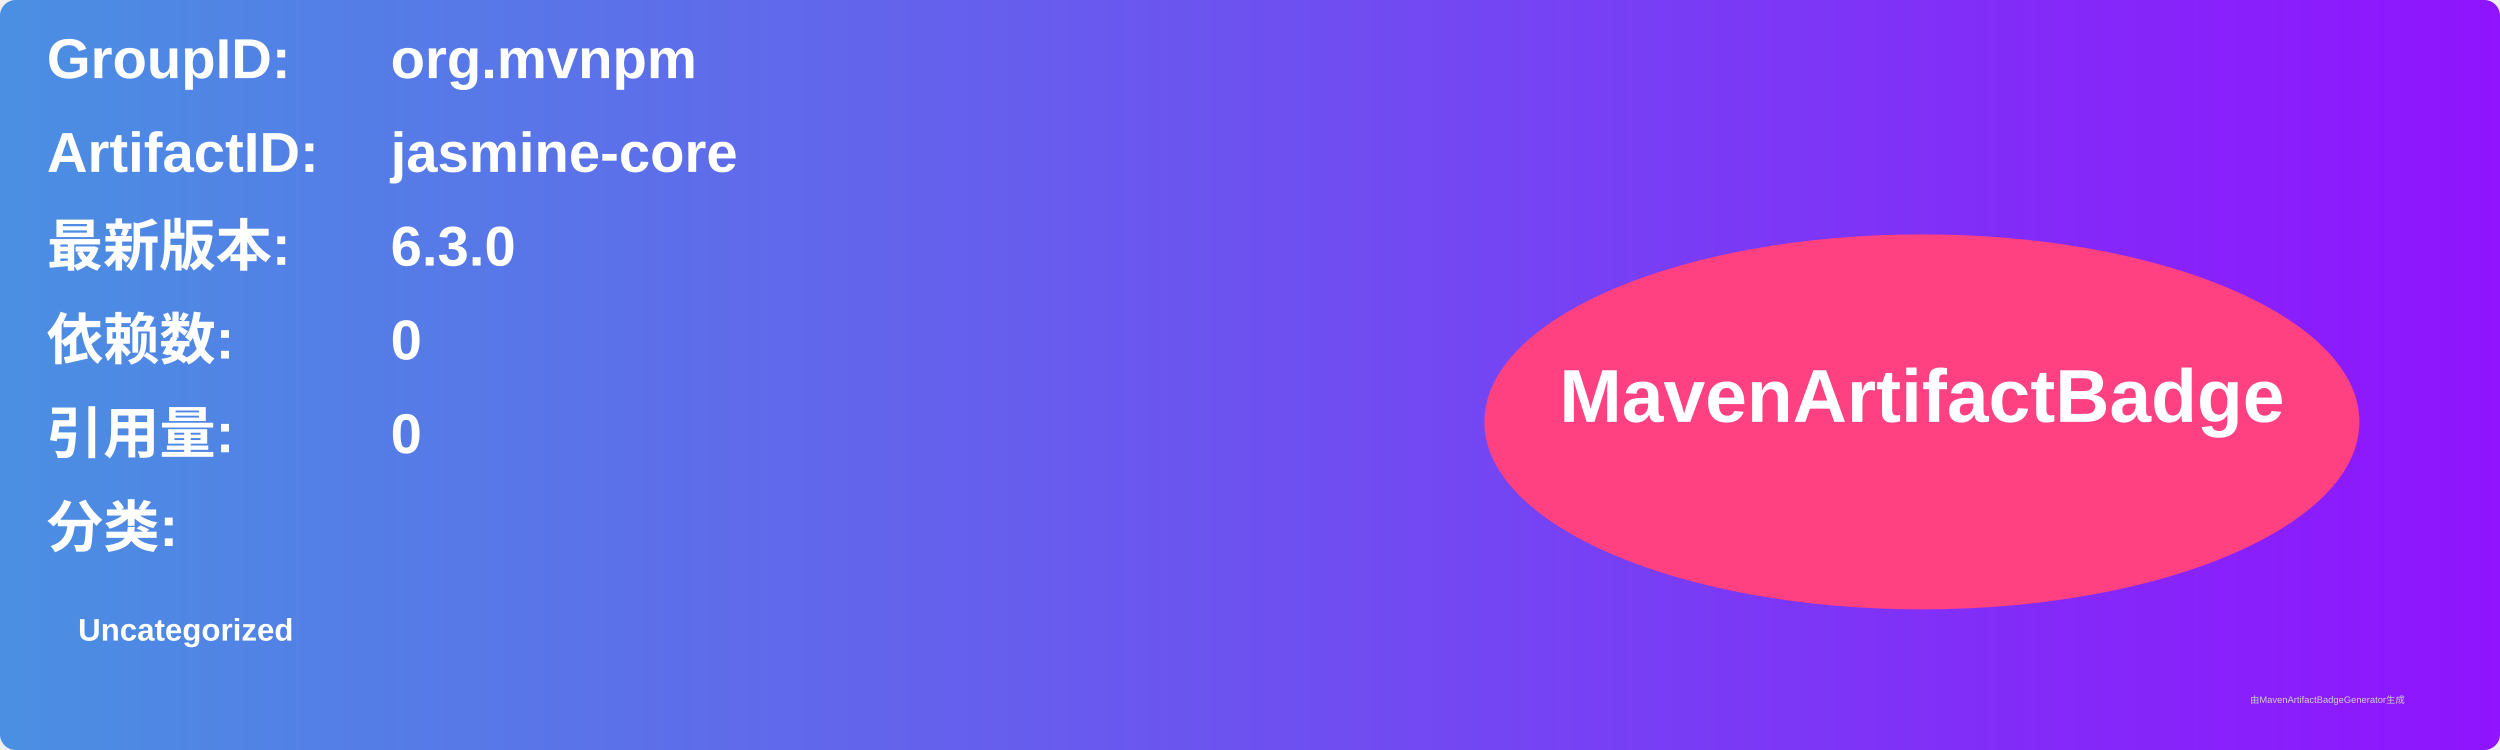
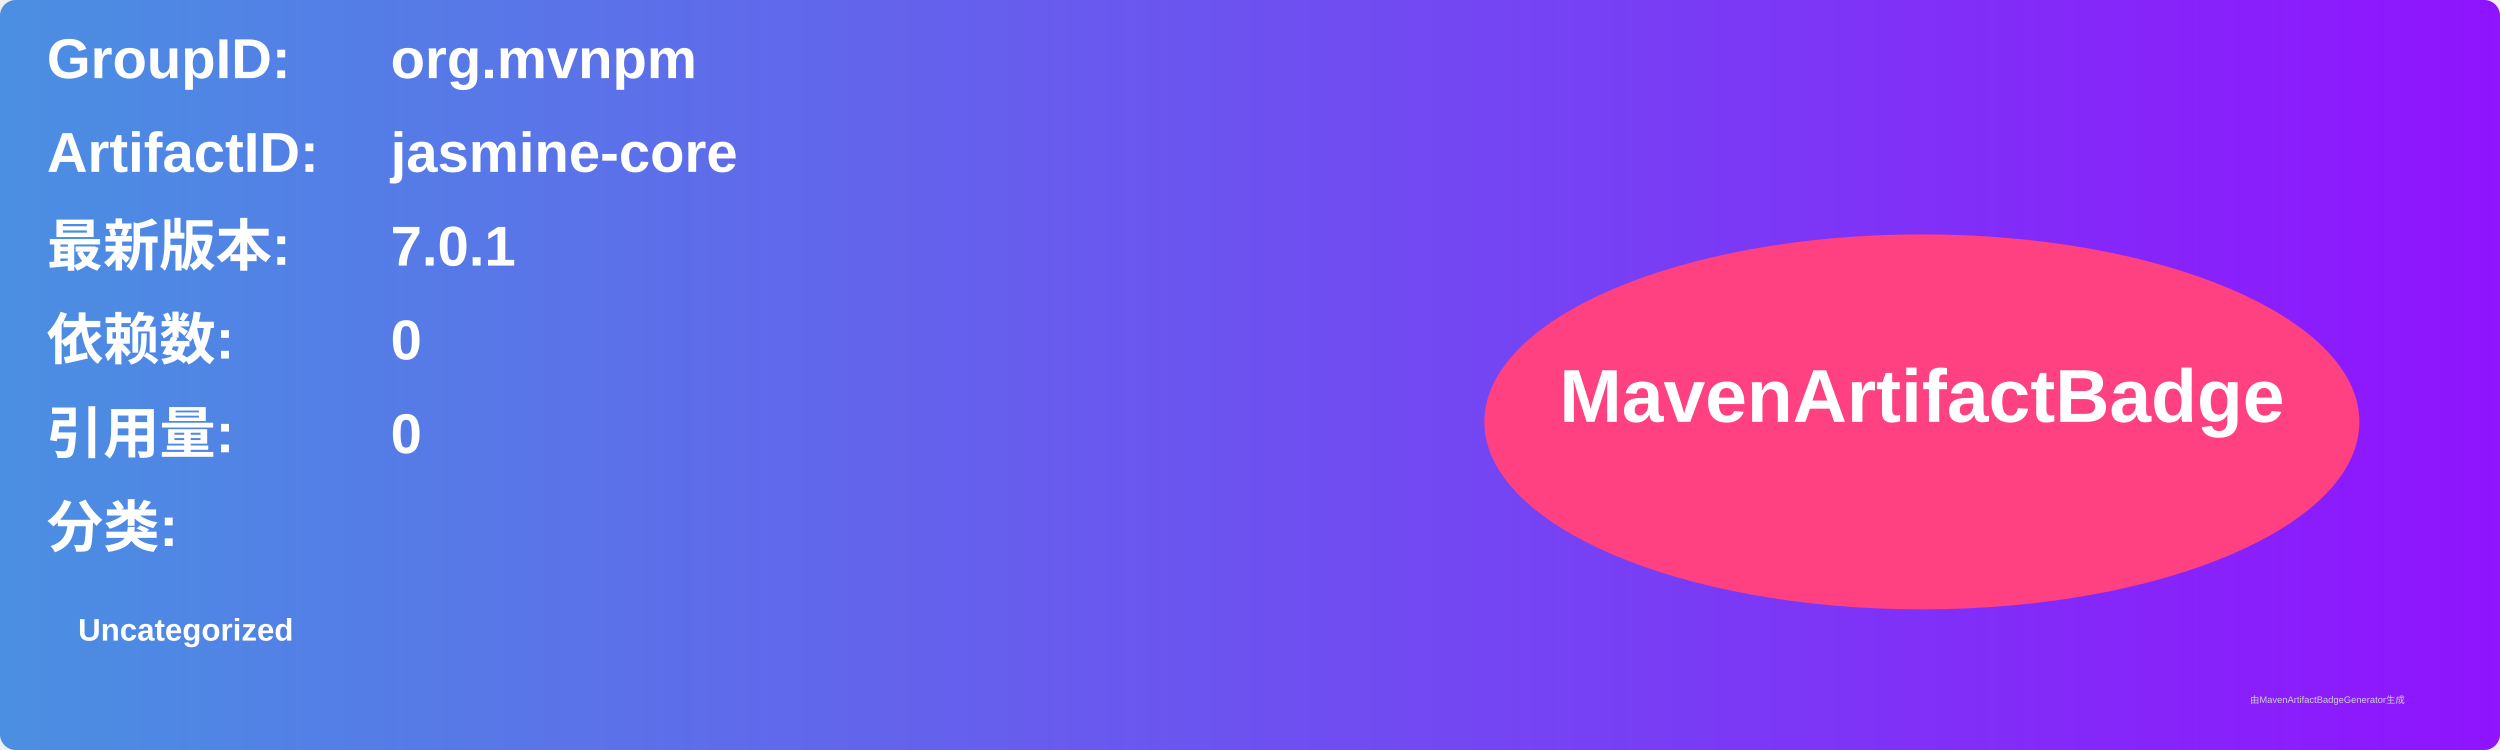
<svg xmlns="http://www.w3.org/2000/svg" width="800" height="240" viewBox="0 0 800 240">
  <linearGradient id="grad" x1="0%" y1="0%" x2="100%" y2="0%">
    <stop offset="0%" stop-color="#4a90e2" />
    <stop offset="100%" stop-color="#9013fe" />
  </linearGradient>
  <rect width="100%" height="100%" rx="5" ry="5" fill="url(#grad)" />
  <g transform="translate(15, 15)">
    <text x="0" y="10" font-family="Arial" font-size="18" fill="white" font-weight="bold" width="260">GroupID:</text>
    <text x="110" y="10" font-family="Arial" font-size="18" fill="white" font-weight="bold" width="460">org.mvnpm</text>
    <text x="0" y="40" font-family="Arial" font-size="18" fill="white" font-weight="bold" width="260">ArtifactID:</text>
    <text x="110" y="40" font-family="Arial" font-size="18" fill="white" font-weight="bold" width="460">jasmine-core</text>
    <text x="0" y="70" font-family="Arial" font-size="18" fill="white" font-weight="bold">最新版本:</text>
    <text x="110" y="70" font-family="Arial" font-size="18" fill="white" font-weight="bold">
-       <tspan font-weight="bold">6.3.0</tspan>
+       <tspan font-weight="bold">7.0.1</tspan>
    </text>
    <text x="0" y="100" font-family="Arial" font-size="18" fill="white" font-weight="bold">依赖数: </text>
    <text x="110" y="100" font-family="Arial" font-size="18" fill="white">
      <tspan font-weight="bold">0</tspan>
    </text>
    <text x="0" y="130" font-family="Arial" font-size="18" fill="white" font-weight="bold">引用量: </text>
    <text x="110" y="130" font-family="Arial" font-size="18" fill="white">
      <tspan font-weight="bold">0</tspan>
    </text>
    <text x="0" y="160" font-family="Arial" font-size="18" fill="white" font-weight="bold">分类:</text>
    <text x="10" y="190" font-family="Arial" font-size="10" fill="white">
      <tspan font-weight="bold">Uncategorized</tspan>
    </text>
    <ellipse cx="600" cy="120" rx="140" ry="60" fill="#ff4081" />
    <text x="600" y="120" text-anchor="middle" font-family="Arial" font-size="24" fill="white" font-weight="bold">MavenArtifactBadge</text>
  </g>
  <text x="720" y="225" font-family="Arial" font-size="3" fill="#d0d0d0">由MavenArtifactBadgeGenerator生成</text>
</svg>
